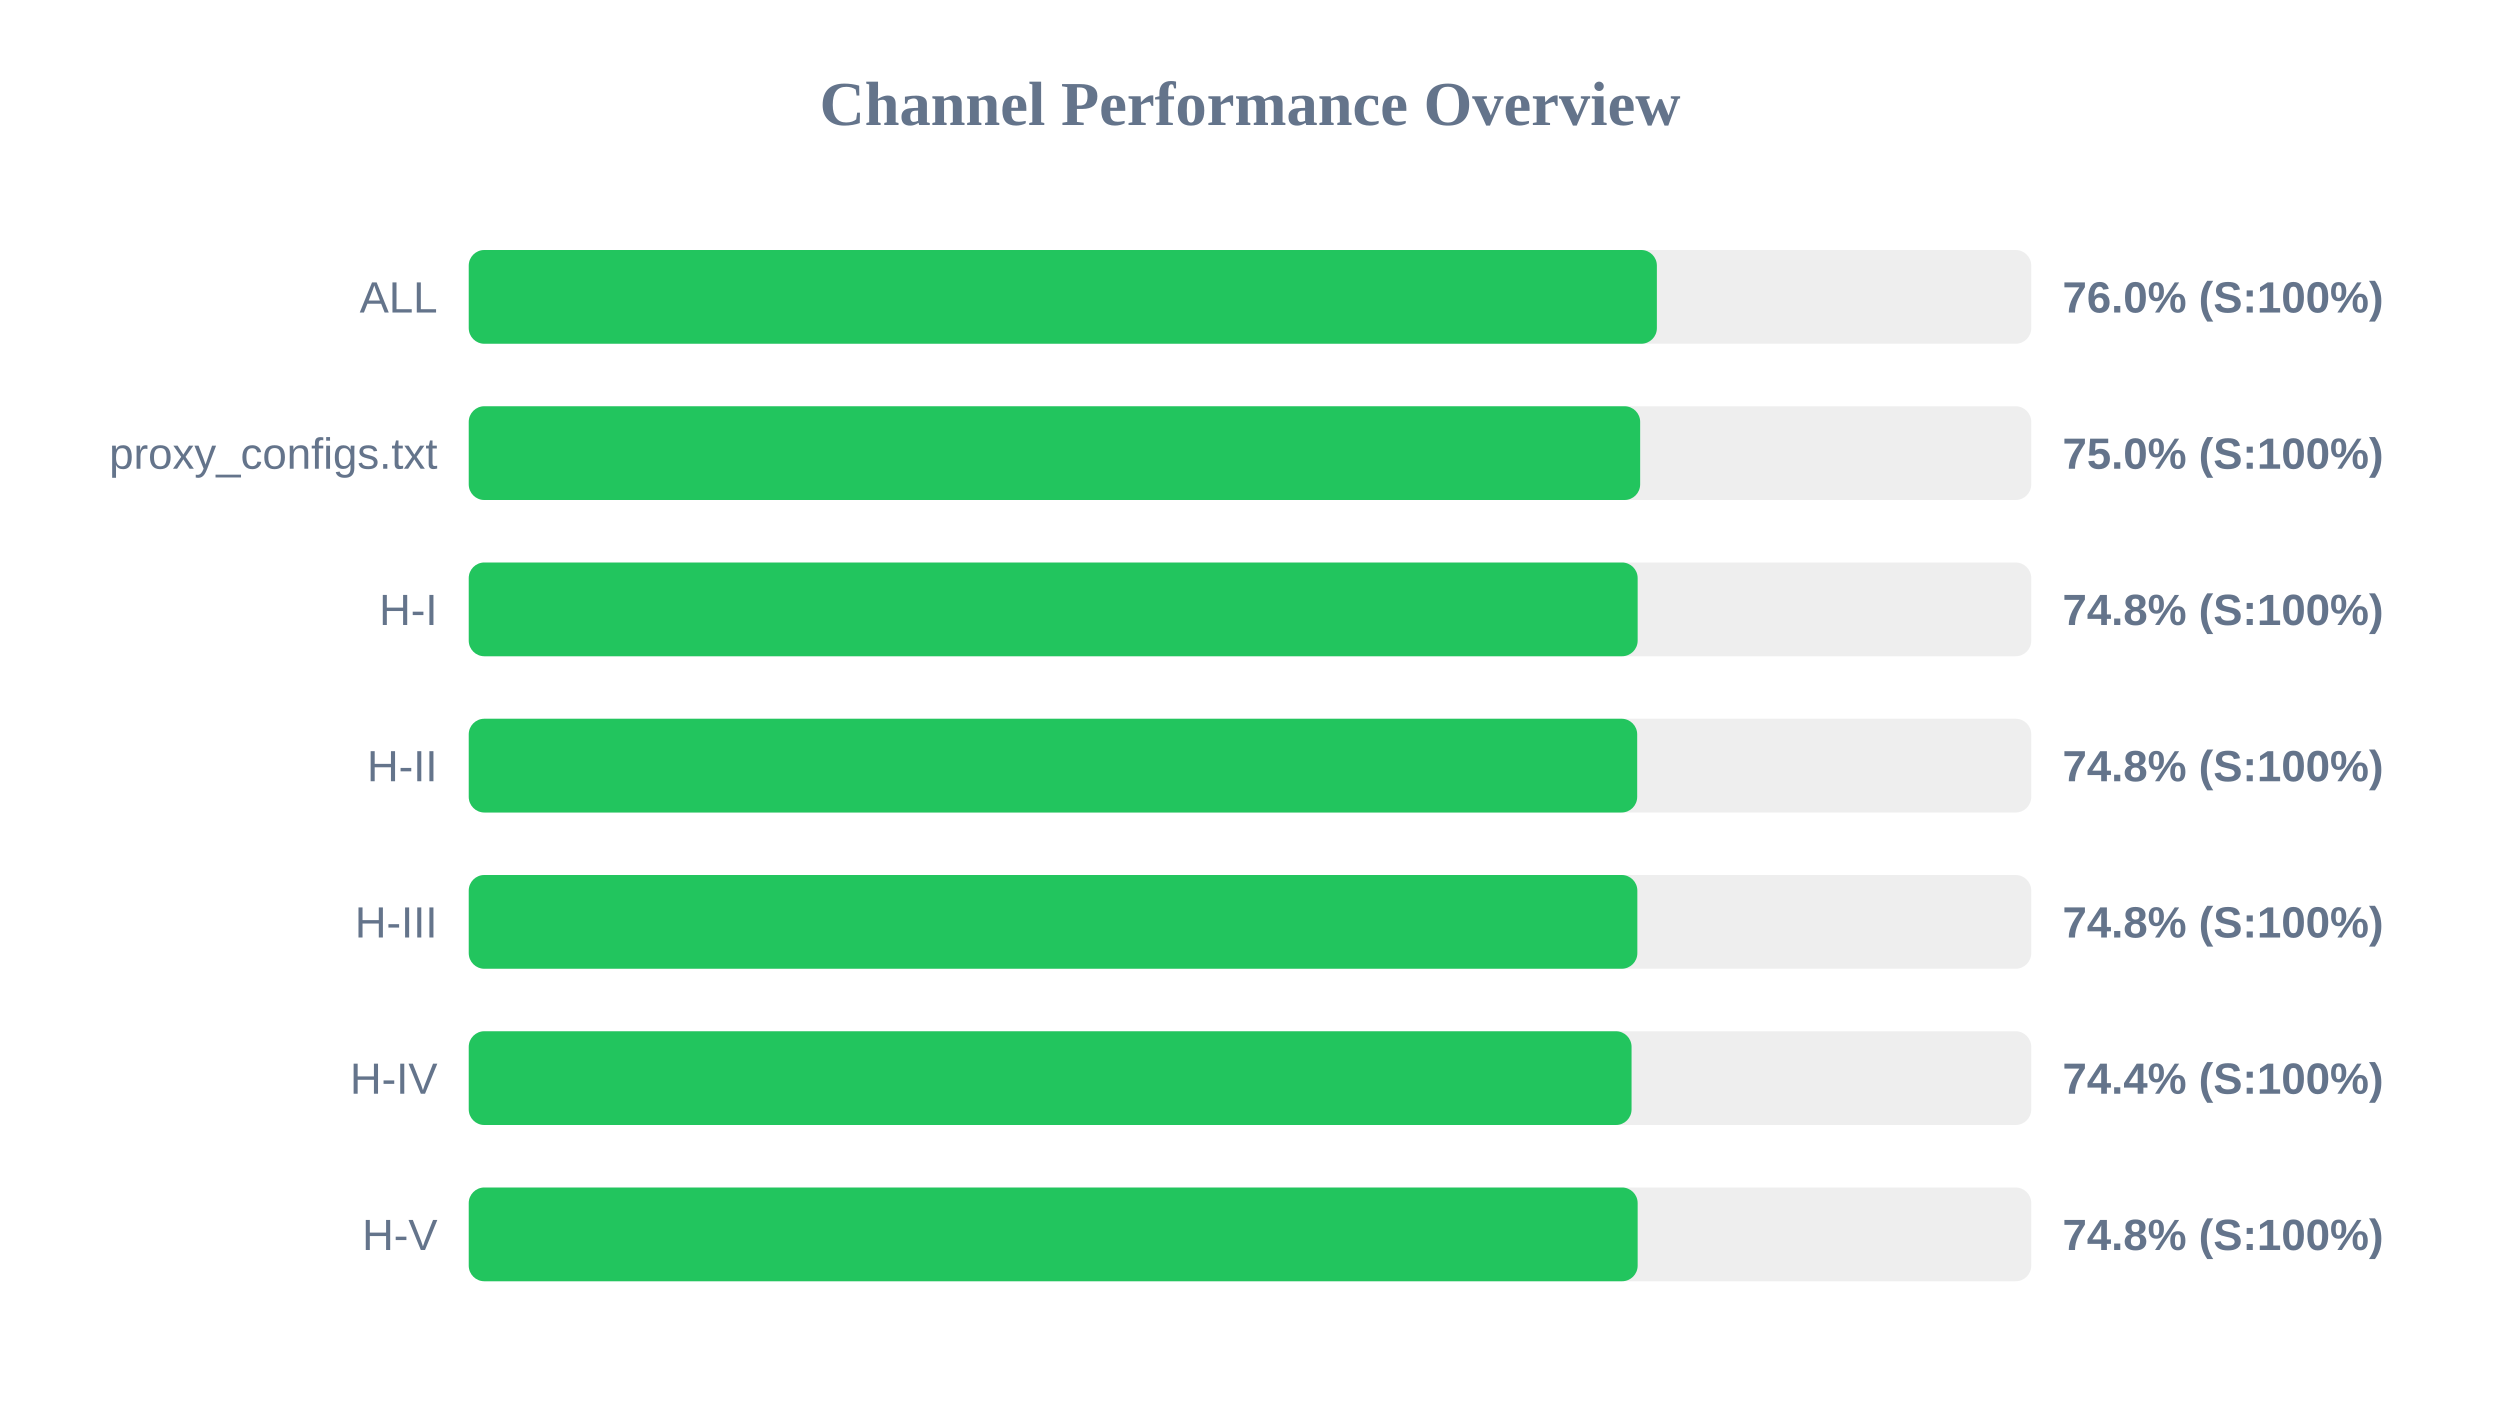
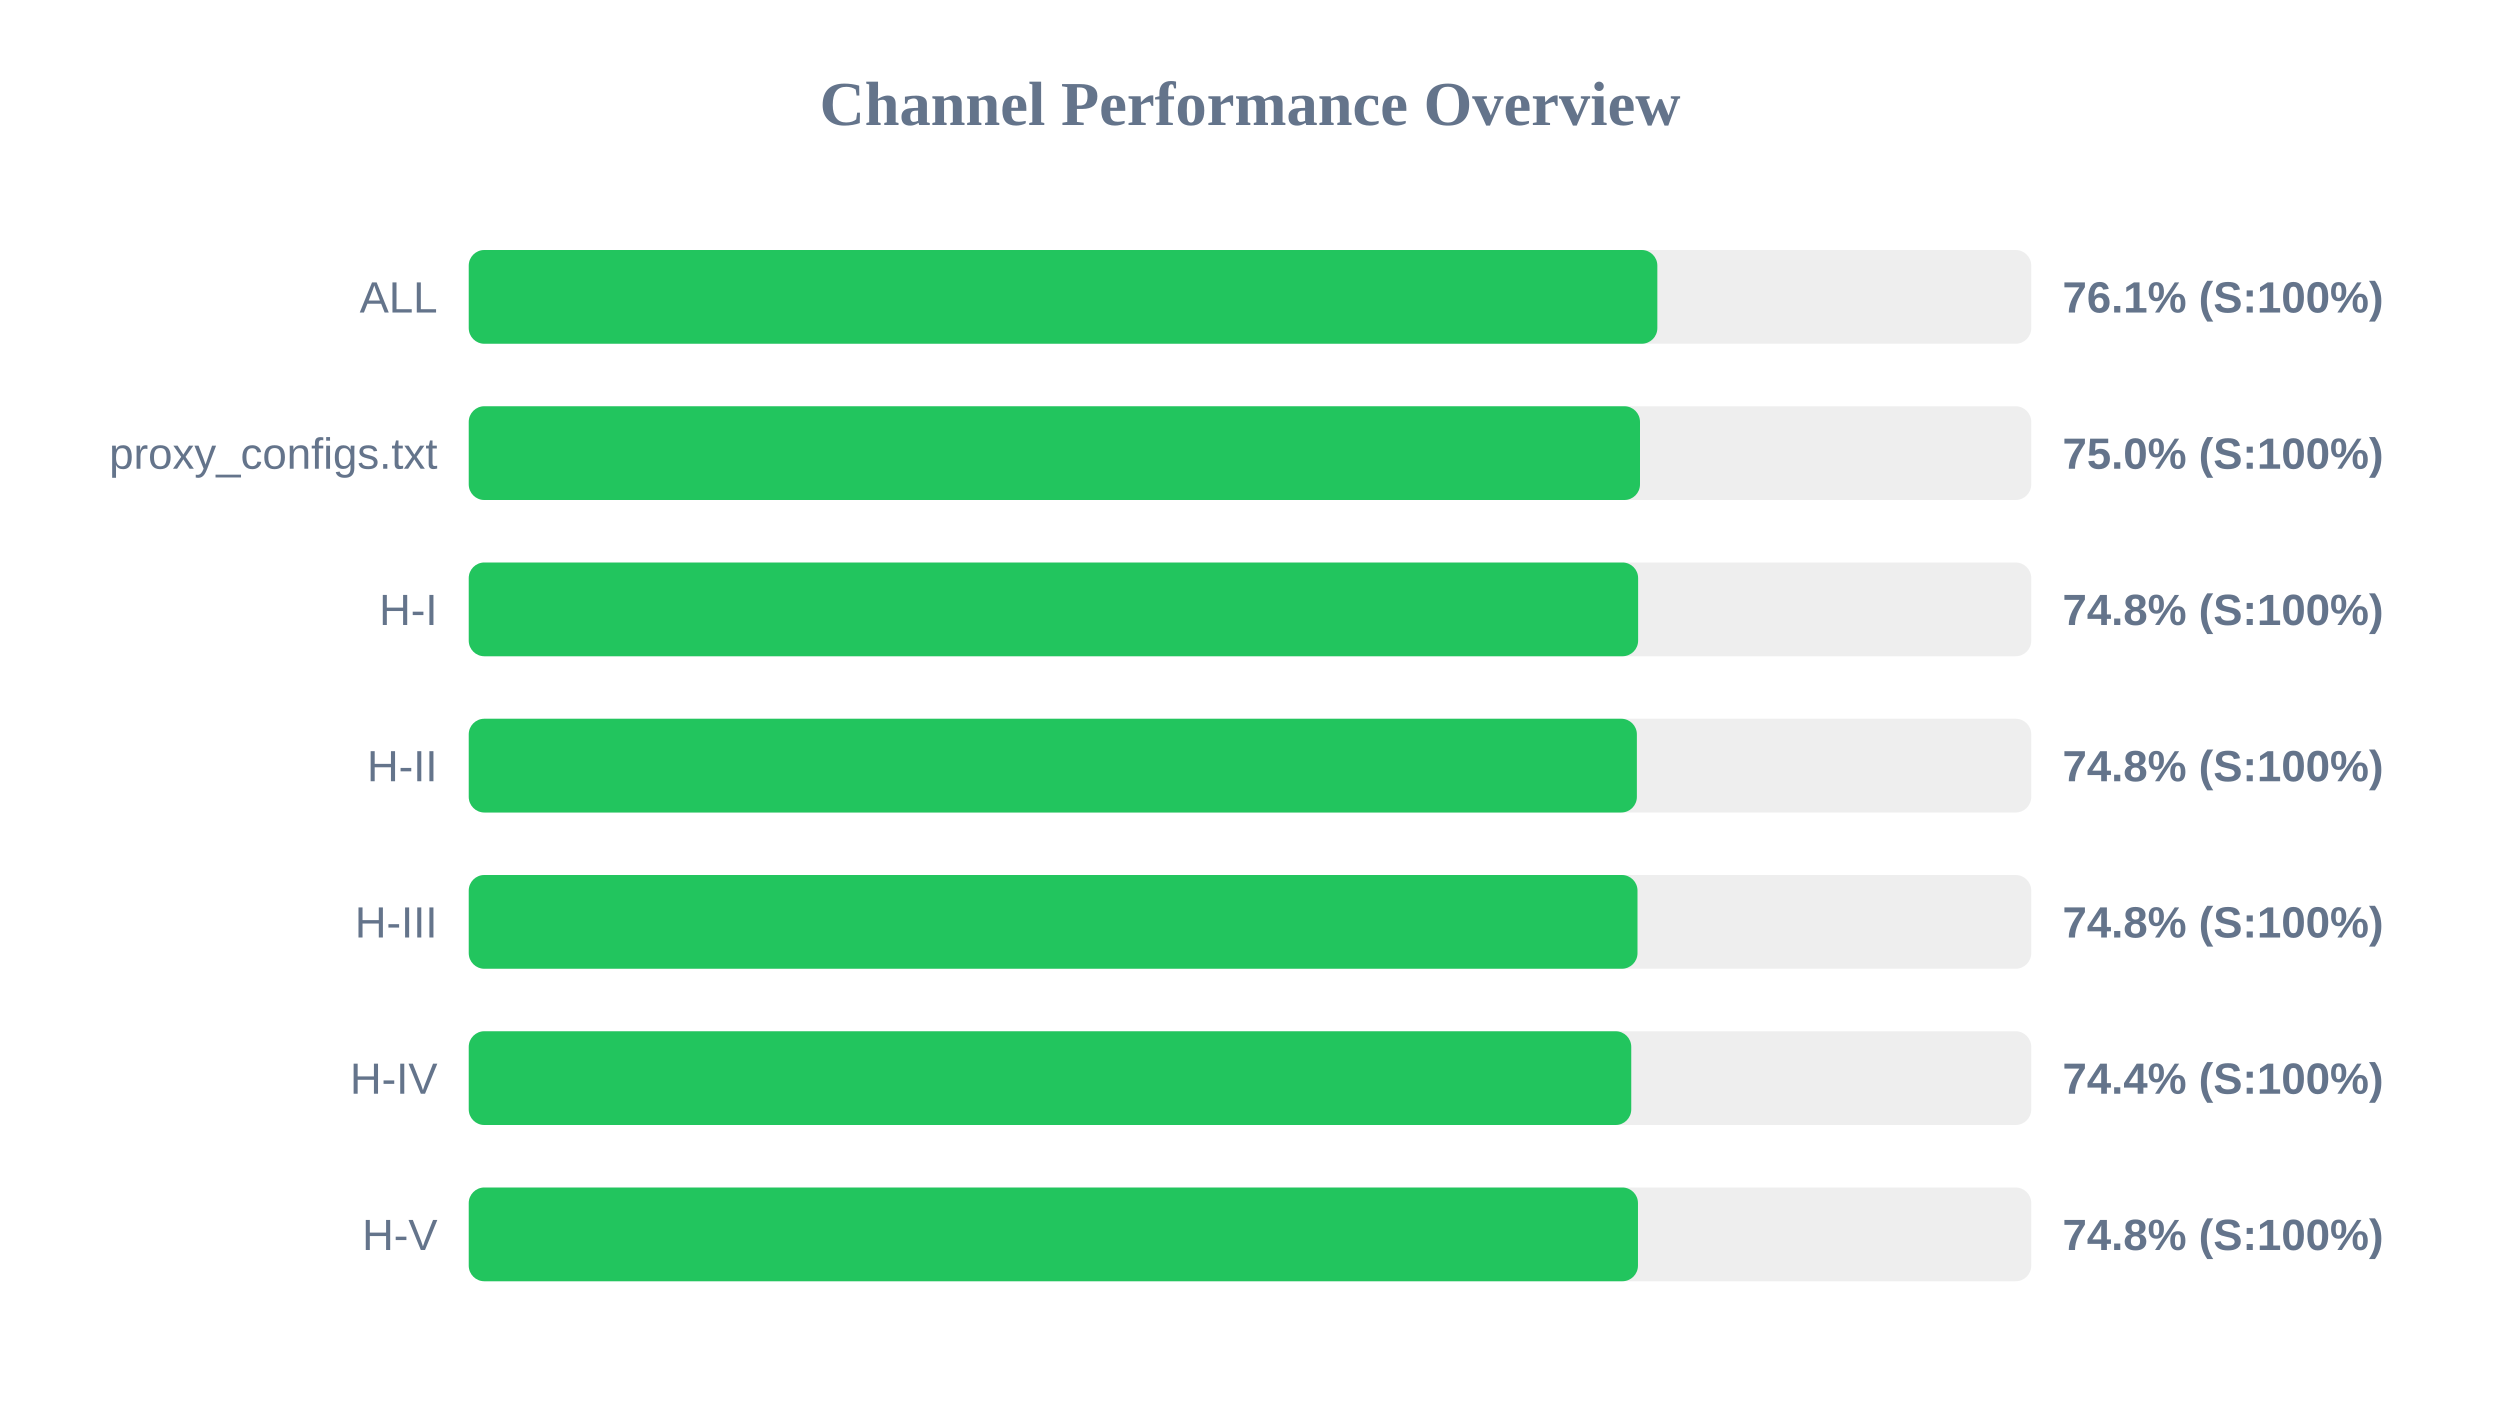
<svg xmlns="http://www.w3.org/2000/svg" width="800" height="450" version="1.1">
  <style>
        .row { font: 14px Arial; fill: #64748b; }
        .score { font: bold 14px Arial; fill: #64748b; }
    </style>
  <text x="400" y="40" text-anchor="middle" font-size="20px" font-weight="bold" fill="#64748b">Channel Performance Overview</text>
  <rect x="150" y="80" width="500" height="30" fill="#eee" rx="5" />
-   <rect x="150" y="80" width="380.2" height="30" fill="#22c55e" rx="5" />
+   <rect x="150" y="80" width="380.35" height="30" fill="#22c55e" rx="5" />
  <text x="140" y="100" text-anchor="end" class="row">ALL</text>
-   <text x="660" y="100" text-anchor="start" class="score">76.0% (S:100%)</text>
+   <text x="660" y="100" text-anchor="start" class="score">76.1% (S:100%)</text>
  <rect x="150" y="130" width="500" height="30" fill="#eee" rx="5" />
-   <rect x="150" y="130" width="374.85" height="30" fill="#22c55e" rx="5" />
+   <rect x="150" y="130" width="374.8" height="30" fill="#22c55e" rx="5" />
  <text x="140" y="150" text-anchor="end" class="row">proxy_configs.txt</text>
  <text x="660" y="150" text-anchor="start" class="score">75.0% (S:100%)</text>
  <rect x="150" y="180" width="500" height="30" fill="#eee" rx="5" />
-   <rect x="150" y="180" width="374.05" height="30" fill="#22c55e" rx="5" />
+   <rect x="150" y="180" width="374.2" height="30" fill="#22c55e" rx="5" />
  <text x="140" y="200" text-anchor="end" class="row">H-I</text>
  <text x="660" y="200" text-anchor="start" class="score">74.8% (S:100%)</text>
  <rect x="150" y="230" width="500" height="30" fill="#eee" rx="5" />
-   <rect x="150" y="230" width="373.9" height="30" fill="#22c55e" rx="5" />
+   <rect x="150" y="230" width="373.8" height="30" fill="#22c55e" rx="5" />
  <text x="140" y="250" text-anchor="end" class="row">H-II</text>
  <text x="660" y="250" text-anchor="start" class="score">74.8% (S:100%)</text>
  <rect x="150" y="280" width="500" height="30" fill="#eee" rx="5" />
-   <rect x="150" y="280" width="373.95" height="30" fill="#22c55e" rx="5" />
+   <rect x="150" y="280" width="374.0" height="30" fill="#22c55e" rx="5" />
  <text x="140" y="300" text-anchor="end" class="row">H-III</text>
  <text x="660" y="300" text-anchor="start" class="score">74.8% (S:100%)</text>
  <rect x="150" y="330" width="500" height="30" fill="#eee" rx="5" />
-   <rect x="150" y="330" width="372.1" height="30" fill="#22c55e" rx="5" />
+   <rect x="150" y="330" width="372.0" height="30" fill="#22c55e" rx="5" />
  <text x="140" y="350" text-anchor="end" class="row">H-IV</text>
  <text x="660" y="350" text-anchor="start" class="score">74.4% (S:100%)</text>
  <rect x="150" y="380" width="500" height="30" fill="#eee" rx="5" />
-   <rect x="150" y="380" width="374.05" height="30" fill="#22c55e" rx="5" />
+   <rect x="150" y="380" width="374.15" height="30" fill="#22c55e" rx="5" />
  <text x="140" y="400" text-anchor="end" class="row">H-V</text>
  <text x="660" y="400" text-anchor="start" class="score">74.8% (S:100%)</text>
</svg>
